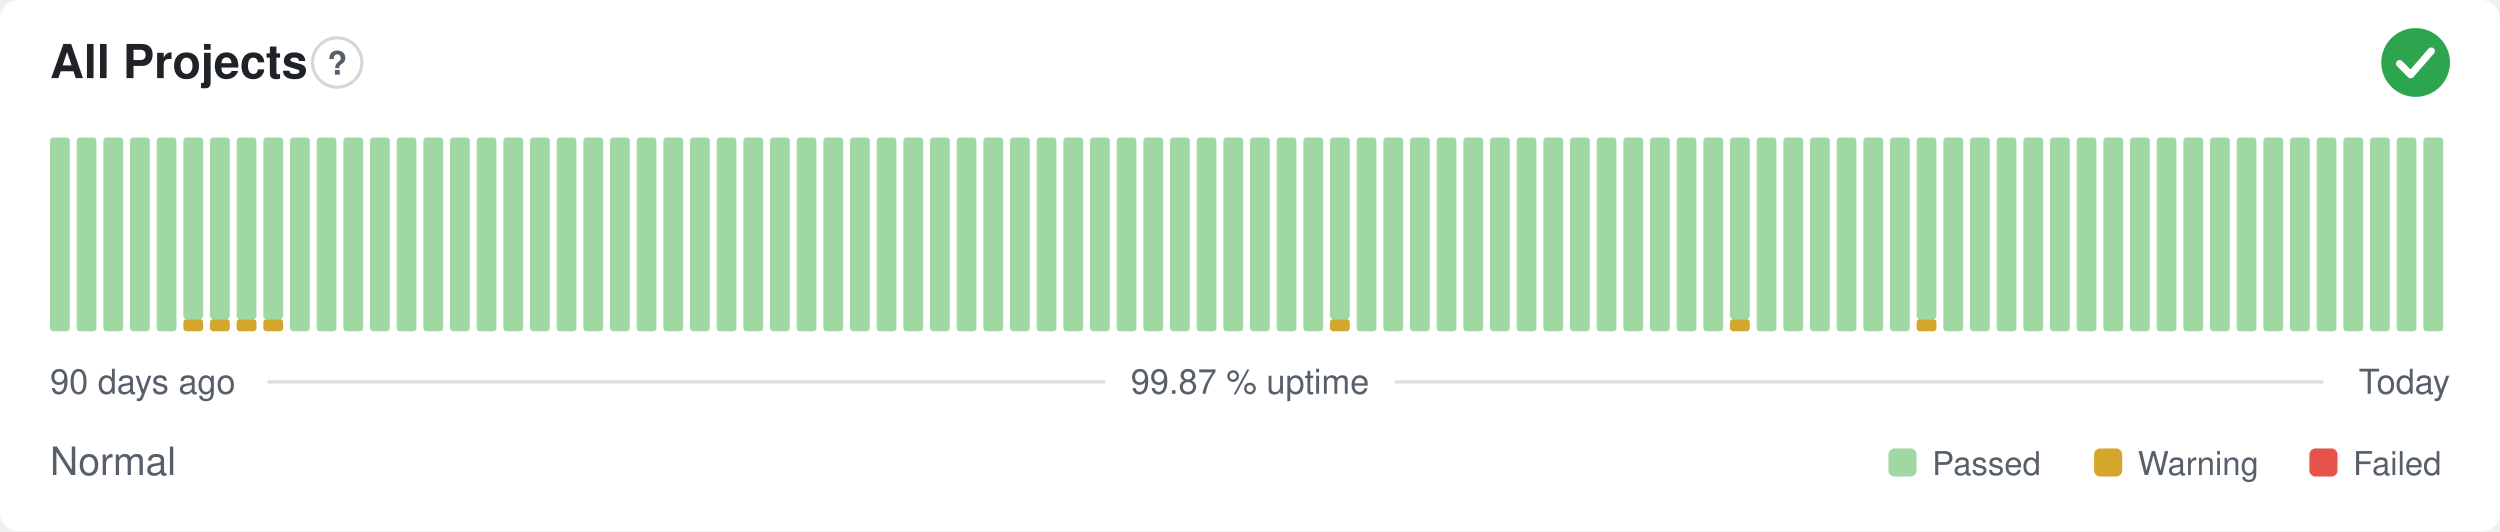
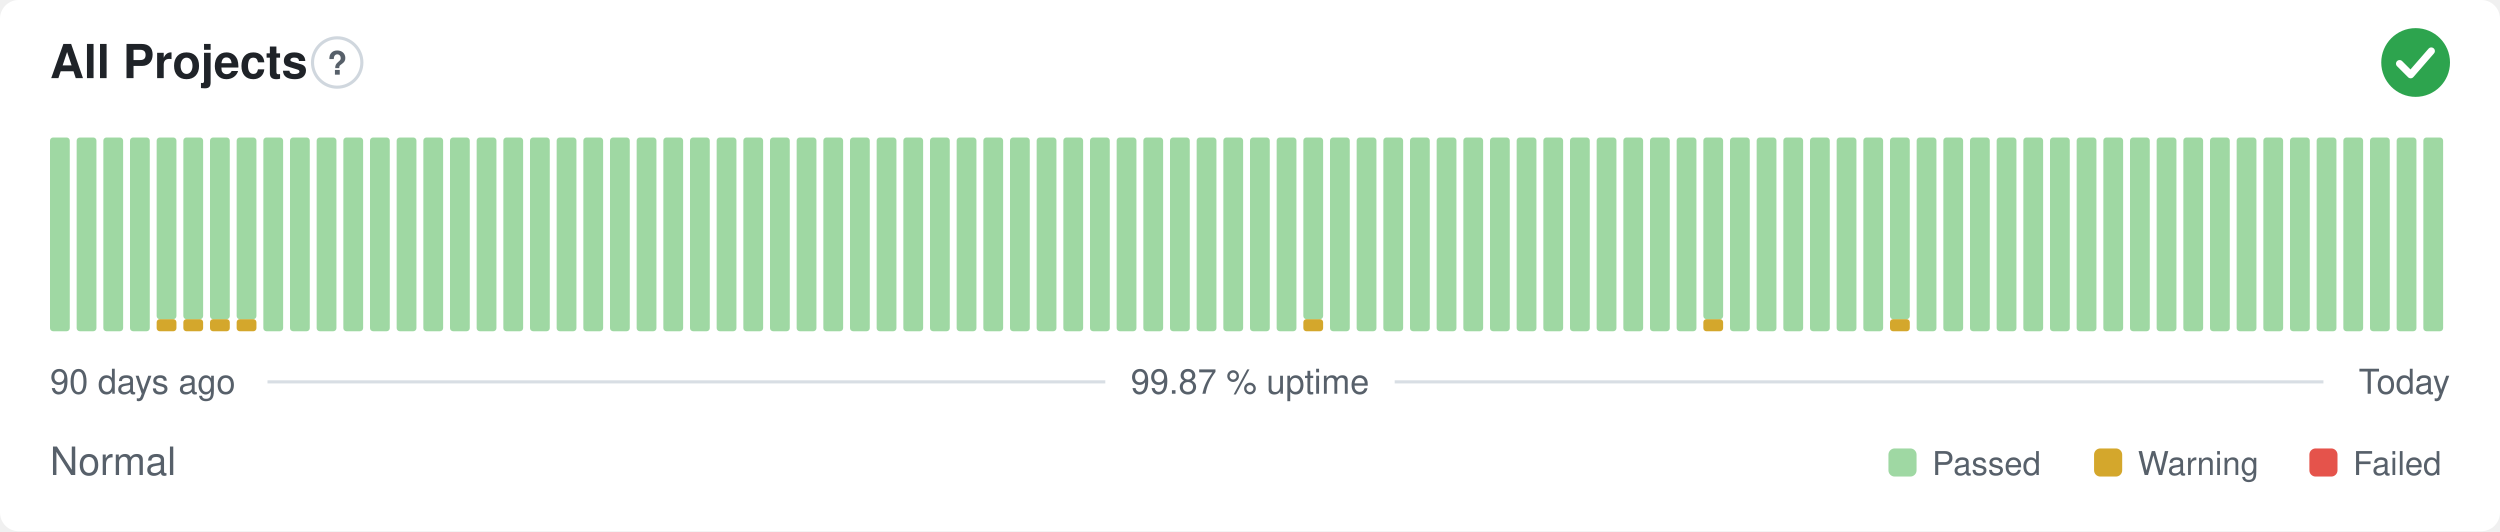
<svg xmlns="http://www.w3.org/2000/svg" width="800" height="170" viewBox="0 0 800 170" role="img" aria-label="All Projects: Normal, 99.87 % uptime over the last 90 days" font-family="-apple-system,BlinkMacSystemFont,'Segoe UI',Helvetica,Arial,sans-serif">
  <style>
    @media (prefers-color-scheme: dark) {
      .bg { fill: #0d1117 }
      .title { fill: #e6edf3 }
      .muted { fill: #8b949e }
      .hint { stroke: #30363d }
      .rule { stroke: #30363d }
      .nodata { fill: #21262d }
    }
  </style>
  <rect class="bg" width="800" height="170" rx="6" fill="#ffffff" />
  <text class="title" x="16" y="25" font-size="15" font-weight="600" fill="#1f2328">All Projects</text>
  <circle class="hint" cx="107.9" cy="20" r="7.9" fill="none" stroke="#d0d7de" stroke-width="1" />
  <text class="muted" x="107.9" y="23.9" text-anchor="middle" font-size="10.4" font-weight="700" fill="#57606a">?</text>
  <circle cx="773" cy="20" r="11" fill="#2da44e" />
  <path d="M767.87 20.37l3.54 3.54 6.60 -7.58" fill="none" stroke="#fff" stroke-width="2.31" stroke-linecap="round" stroke-linejoin="round" />
  <rect x="16.00" y="44.00" width="6.33" height="62.00" rx="1" fill="#9fd8a3" />
  <rect x="24.53" y="44.00" width="6.33" height="62.00" rx="1" fill="#9fd8a3" />
  <rect x="33.07" y="44.00" width="6.33" height="62.00" rx="1" fill="#9fd8a3" />
  <rect x="41.60" y="44.00" width="6.33" height="62.00" rx="1" fill="#9fd8a3" />
-   <rect x="50.13" y="44.00" width="6.33" height="62.00" rx="1" fill="#9fd8a3" />
+   <rect x="50.13" y="102.13" width="6.33" height="3.88" rx="1" fill="#d4a72c" />
+   <rect x="50.13" y="44.00" width="6.33" height="58.13" rx="1" fill="#9fd8a3" />
  <rect x="58.67" y="102.13" width="6.33" height="3.88" rx="1" fill="#d4a72c" />
  <rect x="58.67" y="44.00" width="6.33" height="58.13" rx="1" fill="#9fd8a3" />
  <rect x="67.20" y="102.13" width="6.33" height="3.88" rx="1" fill="#d4a72c" />
  <rect x="67.20" y="44.00" width="6.33" height="58.13" rx="1" fill="#9fd8a3" />
  <rect x="75.73" y="102.13" width="6.33" height="3.88" rx="1" fill="#d4a72c" />
  <rect x="75.73" y="44.00" width="6.33" height="58.13" rx="1" fill="#9fd8a3" />
-   <rect x="84.27" y="102.13" width="6.33" height="3.88" rx="1" fill="#d4a72c" />
-   <rect x="84.27" y="44.00" width="6.33" height="58.13" rx="1" fill="#9fd8a3" />
+   <rect x="84.27" y="44.00" width="6.33" height="62.00" rx="1" fill="#9fd8a3" />
  <rect x="92.80" y="44.00" width="6.33" height="62.00" rx="1" fill="#9fd8a3" />
  <rect x="101.33" y="44.00" width="6.33" height="62.00" rx="1" fill="#9fd8a3" />
  <rect x="109.87" y="44.00" width="6.33" height="62.00" rx="1" fill="#9fd8a3" />
  <rect x="118.40" y="44.00" width="6.33" height="62.00" rx="1" fill="#9fd8a3" />
  <rect x="126.93" y="44.00" width="6.33" height="62.00" rx="1" fill="#9fd8a3" />
  <rect x="135.47" y="44.00" width="6.33" height="62.00" rx="1" fill="#9fd8a3" />
  <rect x="144.00" y="44.00" width="6.33" height="62.00" rx="1" fill="#9fd8a3" />
  <rect x="152.53" y="44.00" width="6.33" height="62.00" rx="1" fill="#9fd8a3" />
  <rect x="161.07" y="44.00" width="6.33" height="62.00" rx="1" fill="#9fd8a3" />
  <rect x="169.60" y="44.00" width="6.33" height="62.00" rx="1" fill="#9fd8a3" />
  <rect x="178.13" y="44.00" width="6.33" height="62.00" rx="1" fill="#9fd8a3" />
  <rect x="186.67" y="44.00" width="6.33" height="62.00" rx="1" fill="#9fd8a3" />
  <rect x="195.20" y="44.00" width="6.33" height="62.00" rx="1" fill="#9fd8a3" />
  <rect x="203.73" y="44.00" width="6.33" height="62.00" rx="1" fill="#9fd8a3" />
  <rect x="212.27" y="44.00" width="6.33" height="62.00" rx="1" fill="#9fd8a3" />
  <rect x="220.80" y="44.00" width="6.33" height="62.00" rx="1" fill="#9fd8a3" />
  <rect x="229.33" y="44.00" width="6.33" height="62.00" rx="1" fill="#9fd8a3" />
  <rect x="237.87" y="44.00" width="6.33" height="62.00" rx="1" fill="#9fd8a3" />
  <rect x="246.40" y="44.00" width="6.33" height="62.00" rx="1" fill="#9fd8a3" />
  <rect x="254.93" y="44.00" width="6.33" height="62.00" rx="1" fill="#9fd8a3" />
  <rect x="263.47" y="44.00" width="6.33" height="62.00" rx="1" fill="#9fd8a3" />
  <rect x="272.00" y="44.00" width="6.33" height="62.00" rx="1" fill="#9fd8a3" />
  <rect x="280.53" y="44.00" width="6.33" height="62.00" rx="1" fill="#9fd8a3" />
  <rect x="289.07" y="44.00" width="6.33" height="62.00" rx="1" fill="#9fd8a3" />
  <rect x="297.60" y="44.00" width="6.33" height="62.00" rx="1" fill="#9fd8a3" />
  <rect x="306.13" y="44.00" width="6.33" height="62.00" rx="1" fill="#9fd8a3" />
  <rect x="314.67" y="44.00" width="6.33" height="62.00" rx="1" fill="#9fd8a3" />
  <rect x="323.20" y="44.00" width="6.33" height="62.00" rx="1" fill="#9fd8a3" />
  <rect x="331.73" y="44.00" width="6.33" height="62.00" rx="1" fill="#9fd8a3" />
  <rect x="340.27" y="44.00" width="6.33" height="62.00" rx="1" fill="#9fd8a3" />
  <rect x="348.80" y="44.00" width="6.33" height="62.00" rx="1" fill="#9fd8a3" />
  <rect x="357.33" y="44.00" width="6.33" height="62.00" rx="1" fill="#9fd8a3" />
  <rect x="365.87" y="44.00" width="6.33" height="62.00" rx="1" fill="#9fd8a3" />
  <rect x="374.40" y="44.00" width="6.33" height="62.00" rx="1" fill="#9fd8a3" />
  <rect x="382.93" y="44.00" width="6.33" height="62.00" rx="1" fill="#9fd8a3" />
  <rect x="391.47" y="44.00" width="6.33" height="62.00" rx="1" fill="#9fd8a3" />
  <rect x="400.00" y="44.00" width="6.33" height="62.00" rx="1" fill="#9fd8a3" />
  <rect x="408.53" y="44.00" width="6.33" height="62.00" rx="1" fill="#9fd8a3" />
-   <rect x="417.07" y="44.00" width="6.33" height="62.00" rx="1" fill="#9fd8a3" />
-   <rect x="425.60" y="102.13" width="6.33" height="3.88" rx="1" fill="#d4a72c" />
-   <rect x="425.60" y="44.00" width="6.33" height="58.13" rx="1" fill="#9fd8a3" />
+   <rect x="417.07" y="102.13" width="6.33" height="3.88" rx="1" fill="#d4a72c" />
+   <rect x="417.07" y="44.00" width="6.33" height="58.13" rx="1" fill="#9fd8a3" />
+   <rect x="425.60" y="44.00" width="6.33" height="62.00" rx="1" fill="#9fd8a3" />
  <rect x="434.13" y="44.00" width="6.33" height="62.00" rx="1" fill="#9fd8a3" />
  <rect x="442.67" y="44.00" width="6.33" height="62.00" rx="1" fill="#9fd8a3" />
  <rect x="451.20" y="44.00" width="6.33" height="62.00" rx="1" fill="#9fd8a3" />
  <rect x="459.73" y="44.00" width="6.33" height="62.00" rx="1" fill="#9fd8a3" />
  <rect x="468.27" y="44.00" width="6.33" height="62.00" rx="1" fill="#9fd8a3" />
  <rect x="476.80" y="44.00" width="6.33" height="62.00" rx="1" fill="#9fd8a3" />
  <rect x="485.33" y="44.00" width="6.33" height="62.00" rx="1" fill="#9fd8a3" />
  <rect x="493.87" y="44.00" width="6.33" height="62.00" rx="1" fill="#9fd8a3" />
  <rect x="502.40" y="44.00" width="6.33" height="62.00" rx="1" fill="#9fd8a3" />
  <rect x="510.93" y="44.00" width="6.33" height="62.00" rx="1" fill="#9fd8a3" />
  <rect x="519.47" y="44.00" width="6.33" height="62.00" rx="1" fill="#9fd8a3" />
  <rect x="528.00" y="44.00" width="6.33" height="62.00" rx="1" fill="#9fd8a3" />
  <rect x="536.53" y="44.00" width="6.33" height="62.00" rx="1" fill="#9fd8a3" />
-   <rect x="545.07" y="44.00" width="6.33" height="62.00" rx="1" fill="#9fd8a3" />
-   <rect x="553.60" y="102.13" width="6.33" height="3.88" rx="1" fill="#d4a72c" />
-   <rect x="553.60" y="44.00" width="6.33" height="58.13" rx="1" fill="#9fd8a3" />
+   <rect x="545.07" y="102.13" width="6.33" height="3.88" rx="1" fill="#d4a72c" />
+   <rect x="545.07" y="44.00" width="6.33" height="58.13" rx="1" fill="#9fd8a3" />
+   <rect x="553.60" y="44.00" width="6.33" height="62.00" rx="1" fill="#9fd8a3" />
  <rect x="562.13" y="44.00" width="6.33" height="62.00" rx="1" fill="#9fd8a3" />
  <rect x="570.67" y="44.00" width="6.33" height="62.00" rx="1" fill="#9fd8a3" />
  <rect x="579.20" y="44.00" width="6.33" height="62.00" rx="1" fill="#9fd8a3" />
  <rect x="587.73" y="44.00" width="6.33" height="62.00" rx="1" fill="#9fd8a3" />
  <rect x="596.27" y="44.00" width="6.33" height="62.00" rx="1" fill="#9fd8a3" />
-   <rect x="604.80" y="44.00" width="6.33" height="62.00" rx="1" fill="#9fd8a3" />
-   <rect x="613.33" y="102.13" width="6.33" height="3.88" rx="1" fill="#d4a72c" />
-   <rect x="613.33" y="44.00" width="6.33" height="58.13" rx="1" fill="#9fd8a3" />
+   <rect x="604.80" y="102.13" width="6.33" height="3.88" rx="1" fill="#d4a72c" />
+   <rect x="604.80" y="44.00" width="6.33" height="58.13" rx="1" fill="#9fd8a3" />
+   <rect x="613.33" y="44.00" width="6.33" height="62.00" rx="1" fill="#9fd8a3" />
  <rect x="621.87" y="44.00" width="6.33" height="62.00" rx="1" fill="#9fd8a3" />
  <rect x="630.40" y="44.00" width="6.33" height="62.00" rx="1" fill="#9fd8a3" />
  <rect x="638.93" y="44.00" width="6.33" height="62.00" rx="1" fill="#9fd8a3" />
  <rect x="647.47" y="44.00" width="6.33" height="62.00" rx="1" fill="#9fd8a3" />
  <rect x="656.00" y="44.00" width="6.33" height="62.00" rx="1" fill="#9fd8a3" />
  <rect x="664.53" y="44.00" width="6.33" height="62.00" rx="1" fill="#9fd8a3" />
  <rect x="673.07" y="44.00" width="6.33" height="62.00" rx="1" fill="#9fd8a3" />
  <rect x="681.60" y="44.00" width="6.33" height="62.00" rx="1" fill="#9fd8a3" />
  <rect x="690.13" y="44.00" width="6.33" height="62.00" rx="1" fill="#9fd8a3" />
  <rect x="698.67" y="44.00" width="6.33" height="62.00" rx="1" fill="#9fd8a3" />
  <rect x="707.20" y="44.00" width="6.33" height="62.00" rx="1" fill="#9fd8a3" />
  <rect x="715.73" y="44.00" width="6.33" height="62.00" rx="1" fill="#9fd8a3" />
  <rect x="724.27" y="44.00" width="6.33" height="62.00" rx="1" fill="#9fd8a3" />
  <rect x="732.80" y="44.00" width="6.33" height="62.00" rx="1" fill="#9fd8a3" />
  <rect x="741.33" y="44.00" width="6.33" height="62.00" rx="1" fill="#9fd8a3" />
  <rect x="749.87" y="44.00" width="6.33" height="62.00" rx="1" fill="#9fd8a3" />
  <rect x="758.40" y="44.00" width="6.33" height="62.00" rx="1" fill="#9fd8a3" />
  <rect x="766.93" y="44.00" width="6.33" height="62.00" rx="1" fill="#9fd8a3" />
  <rect x="775.47" y="44.00" width="6.33" height="62.00" rx="1" fill="#9fd8a3" />
  <text class="muted" x="16" y="126" font-size="11" fill="#57606a">90 days ago</text>
  <text class="muted" x="400" y="126" text-anchor="middle" font-size="11" fill="#57606a">99.87 % uptime</text>
  <text class="muted" x="784" y="126" text-anchor="end" font-size="11" fill="#57606a">Today</text>
  <line class="rule" x1="85.6" y1="122.2" x2="353.7" y2="122.2" stroke="#d8dee4" stroke-width="1" />
  <line class="rule" x1="446.3" y1="122.2" x2="743.5" y2="122.2" stroke="#d8dee4" stroke-width="1" />
  <text class="muted" x="16" y="152" font-size="12.5" fill="#57606a">Normal</text>
  <rect x="604.3" y="143.5" width="9.0" height="9.0" rx="2" fill="#9fd8a3" />
  <text class="muted" x="618.3" y="152" font-size="10.5" fill="#57606a">Passed</text>
  <rect x="670.1" y="143.5" width="9.0" height="9.0" rx="2" fill="#d4a72c" />
  <text class="muted" x="684.1" y="152" font-size="10.5" fill="#57606a">Warning</text>
  <rect x="739.0" y="143.5" width="9.0" height="9.0" rx="2" fill="#e5534b" />
  <text class="muted" x="753.0" y="152" font-size="10.5" fill="#57606a">Failed</text>
</svg>
